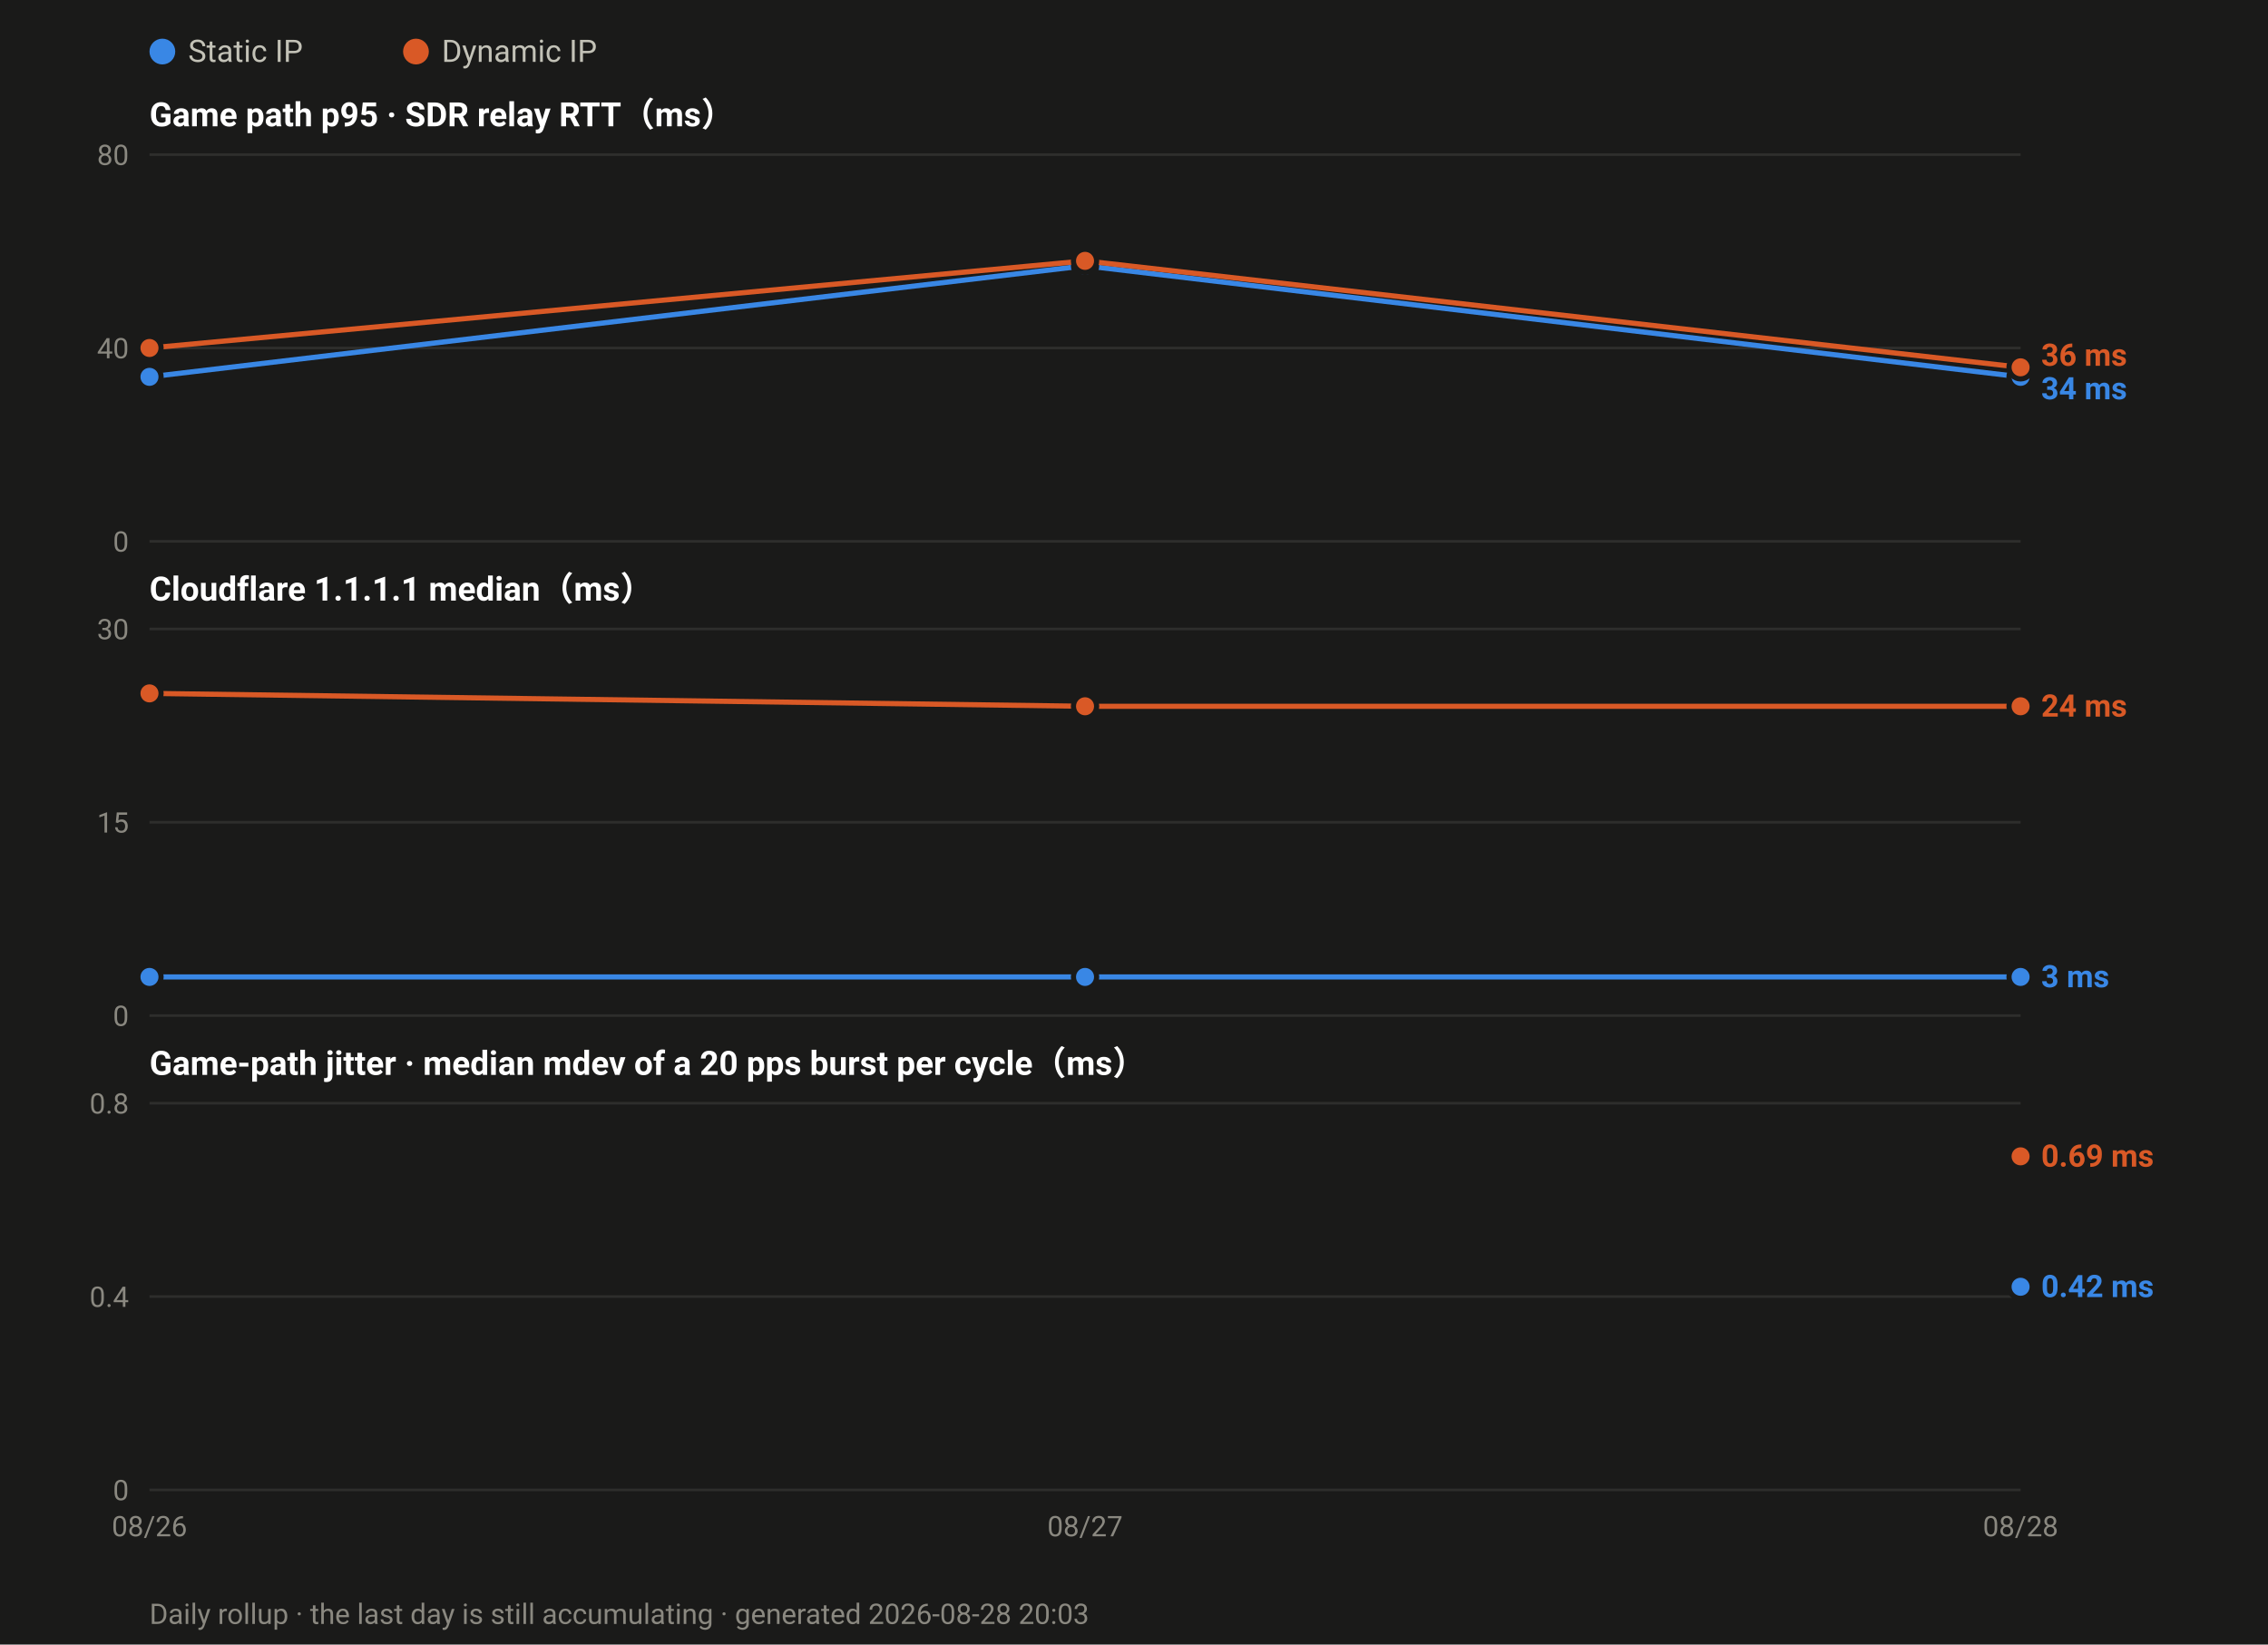
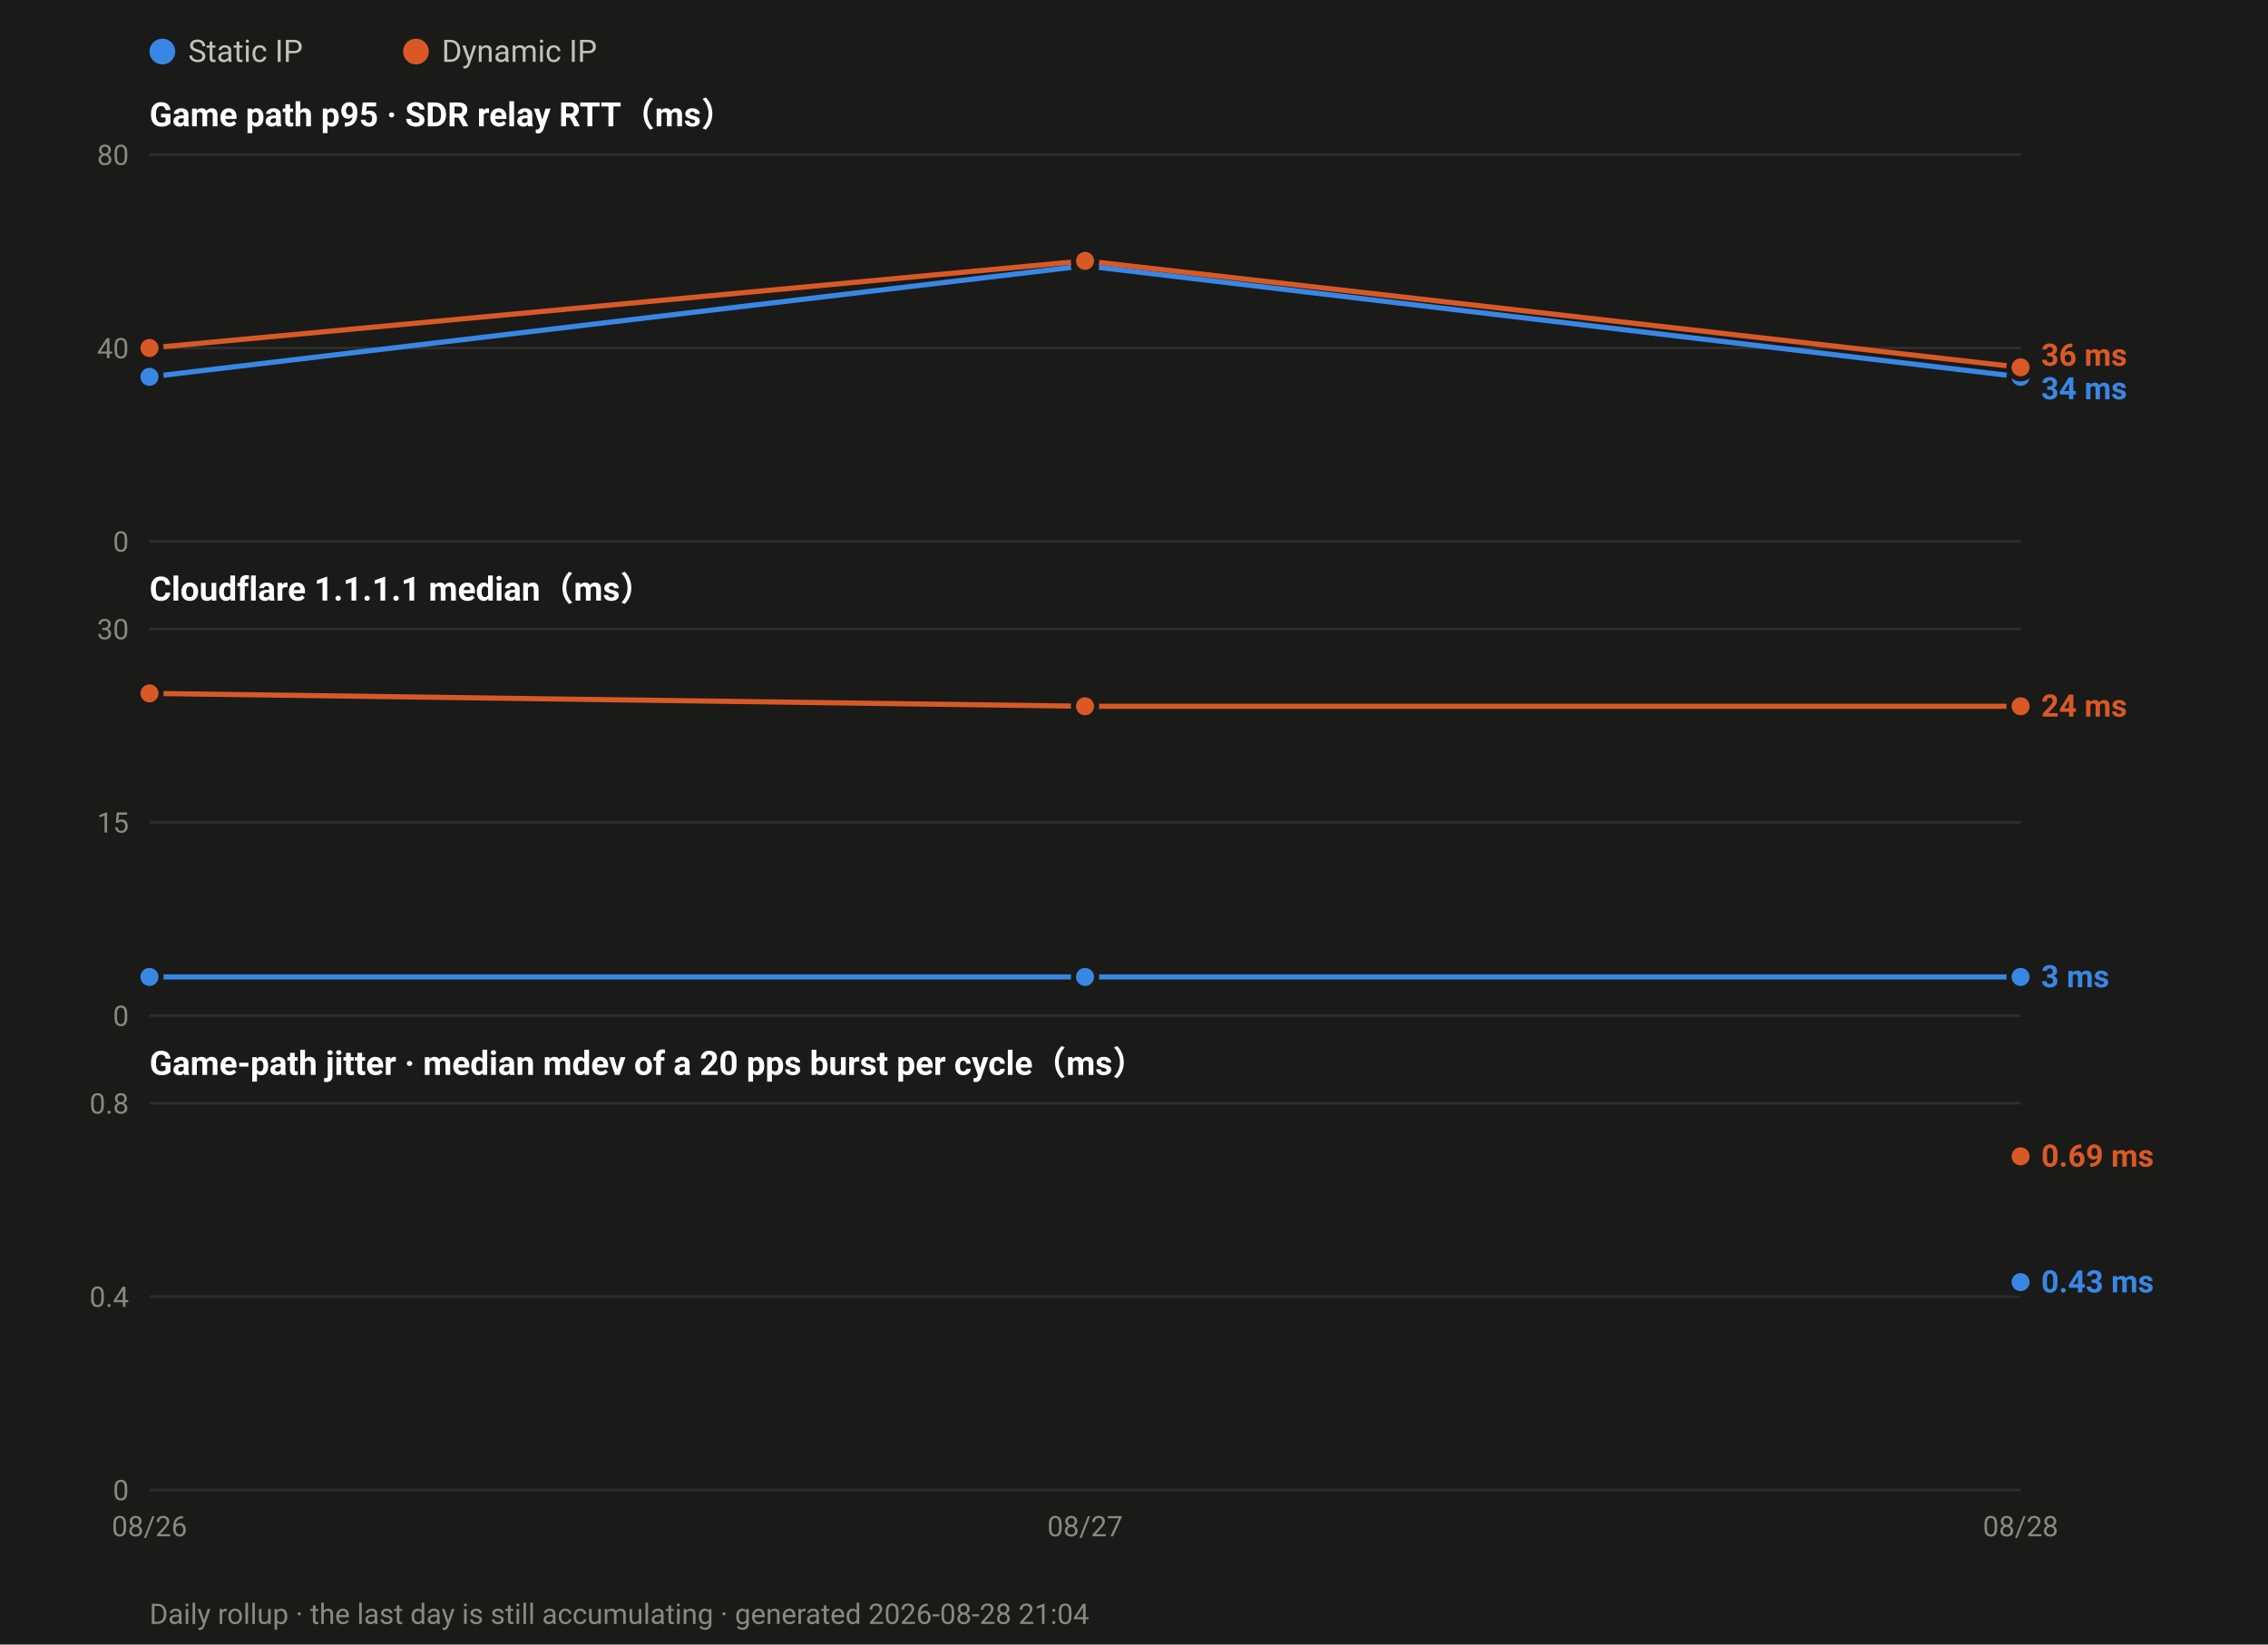
<svg xmlns="http://www.w3.org/2000/svg" width="880" height="638" viewBox="0 0 880 638" font-family="ui-sans-serif,-apple-system,Segoe UI,Roboto,Helvetica,Arial,sans-serif">
  <rect width="880" height="638" fill="#1a1a19" />
  <circle cx="63.0" cy="20" r="5" fill="#3987e5" />
  <text x="73.0" y="24" font-size="12" fill="#c3c2b7">Static IP</text>
  <circle cx="161.4" cy="20" r="5" fill="#d95926" />
  <text x="171.4" y="24" font-size="12" fill="#c3c2b7">Dynamic IP</text>
  <text x="58" y="49.0" font-size="13" font-weight="600" fill="#ffffff">Game path p95 · SDR relay RTT（ms）</text>
  <line x1="58" y1="210.0" x2="784.0" y2="210.0" stroke="#2e2e2c" stroke-width="1" />
  <text x="50" y="214.0" font-size="11" text-anchor="end" fill="#8a8880">0</text>
  <line x1="58" y1="135.0" x2="784.0" y2="135.0" stroke="#2e2e2c" stroke-width="1" />
  <text x="50" y="139.0" font-size="11" text-anchor="end" fill="#8a8880">40</text>
  <line x1="58" y1="60.0" x2="784.0" y2="60.0" stroke="#2e2e2c" stroke-width="1" />
  <text x="50" y="64.0" font-size="11" text-anchor="end" fill="#8a8880">80</text>
  <polyline fill="none" stroke="#3987e5" stroke-width="2" stroke-linejoin="round" points="58.0,146.2 421.0,103.1 784.0,146.2" />
  <circle cx="58.0" cy="146.2" r="4.5" fill="#3987e5" stroke="#1a1a19" stroke-width="2" />
  <circle cx="421.0" cy="103.1" r="4.5" fill="#3987e5" stroke="#1a1a19" stroke-width="2" />
  <circle cx="784.0" cy="146.2" r="4.5" fill="#3987e5" stroke="#1a1a19" stroke-width="2" />
  <polyline fill="none" stroke="#d95926" stroke-width="2" stroke-linejoin="round" points="58.0,135.0 421.0,101.2 784.0,142.5" />
  <circle cx="58.0" cy="135.0" r="4.5" fill="#d95926" stroke="#1a1a19" stroke-width="2" />
  <circle cx="421.0" cy="101.2" r="4.5" fill="#d95926" stroke="#1a1a19" stroke-width="2" />
  <circle cx="784.0" cy="142.5" r="4.5" fill="#d95926" stroke="#1a1a19" stroke-width="2" />
  <text x="792.0" y="141.9" font-size="12" font-weight="600" fill="#d95926">36 ms</text>
  <text x="792.0" y="154.9" font-size="12" font-weight="600" fill="#3987e5">34 ms</text>
  <text x="58" y="233.0" font-size="13" font-weight="600" fill="#ffffff">Cloudflare 1.1.1.1 median（ms）</text>
  <line x1="58" y1="394.0" x2="784.0" y2="394.0" stroke="#2e2e2c" stroke-width="1" />
  <text x="50" y="398.0" font-size="11" text-anchor="end" fill="#8a8880">0</text>
  <line x1="58" y1="319.0" x2="784.0" y2="319.0" stroke="#2e2e2c" stroke-width="1" />
  <text x="50" y="323.0" font-size="11" text-anchor="end" fill="#8a8880">15</text>
  <line x1="58" y1="244.0" x2="784.0" y2="244.0" stroke="#2e2e2c" stroke-width="1" />
  <text x="50" y="248.0" font-size="11" text-anchor="end" fill="#8a8880">30</text>
  <polyline fill="none" stroke="#3987e5" stroke-width="2" stroke-linejoin="round" points="58.0,379.0 421.0,379.0 784.0,379.0" />
  <circle cx="58.0" cy="379.0" r="4.5" fill="#3987e5" stroke="#1a1a19" stroke-width="2" />
  <circle cx="421.0" cy="379.0" r="4.5" fill="#3987e5" stroke="#1a1a19" stroke-width="2" />
  <circle cx="784.0" cy="379.0" r="4.5" fill="#3987e5" stroke="#1a1a19" stroke-width="2" />
  <polyline fill="none" stroke="#d95926" stroke-width="2" stroke-linejoin="round" points="58.0,269.0 421.0,274.0 784.0,274.0" />
  <circle cx="58.0" cy="269.0" r="4.5" fill="#d95926" stroke="#1a1a19" stroke-width="2" />
  <circle cx="421.0" cy="274.0" r="4.5" fill="#d95926" stroke="#1a1a19" stroke-width="2" />
  <circle cx="784.0" cy="274.0" r="4.5" fill="#d95926" stroke="#1a1a19" stroke-width="2" />
  <text x="792.0" y="278.0" font-size="12" font-weight="600" fill="#d95926">24 ms</text>
  <text x="792.0" y="383.0" font-size="12" font-weight="600" fill="#3987e5">3 ms</text>
  <text x="58" y="417.0" font-size="13" font-weight="600" fill="#ffffff">Game-path jitter · median mdev of a 20 pps burst per cycle（ms）</text>
  <line x1="58" y1="578.0" x2="784.0" y2="578.0" stroke="#2e2e2c" stroke-width="1" />
  <text x="50" y="582.0" font-size="11" text-anchor="end" fill="#8a8880">0</text>
  <line x1="58" y1="503.0" x2="784.0" y2="503.0" stroke="#2e2e2c" stroke-width="1" />
  <text x="50" y="507.0" font-size="11" text-anchor="end" fill="#8a8880">0.4</text>
  <line x1="58" y1="428.0" x2="784.0" y2="428.0" stroke="#2e2e2c" stroke-width="1" />
  <text x="50" y="432.0" font-size="11" text-anchor="end" fill="#8a8880">0.8</text>
-   <circle cx="784.0" cy="499.2" r="4.5" fill="#3987e5" stroke="#1a1a19" stroke-width="2" />
+   <circle cx="784.0" cy="497.4" r="4.5" fill="#3987e5" stroke="#1a1a19" stroke-width="2" />
  <circle cx="784.0" cy="448.6" r="4.5" fill="#d95926" stroke="#1a1a19" stroke-width="2" />
  <text x="792.0" y="452.6" font-size="12" font-weight="600" fill="#d95926">0.69 ms</text>
-   <text x="792.0" y="503.2" font-size="12" font-weight="600" fill="#3987e5">0.42 ms</text>
+   <text x="792.0" y="501.4" font-size="12" font-weight="600" fill="#3987e5">0.43 ms</text>
  <text x="58.0" y="596.0" font-size="11" text-anchor="middle" fill="#8a8880">08/26</text>
  <text x="421.0" y="596.0" font-size="11" text-anchor="middle" fill="#8a8880">08/27</text>
  <text x="784.0" y="596.0" font-size="11" text-anchor="middle" fill="#8a8880">08/28</text>
-   <text x="58" y="630" font-size="11" fill="#8a8880">Daily rollup · the last day is still accumulating · generated 2026-08-28 20:03</text>
+   <text x="58" y="630" font-size="11" fill="#8a8880">Daily rollup · the last day is still accumulating · generated 2026-08-28 21:04</text>
</svg>
